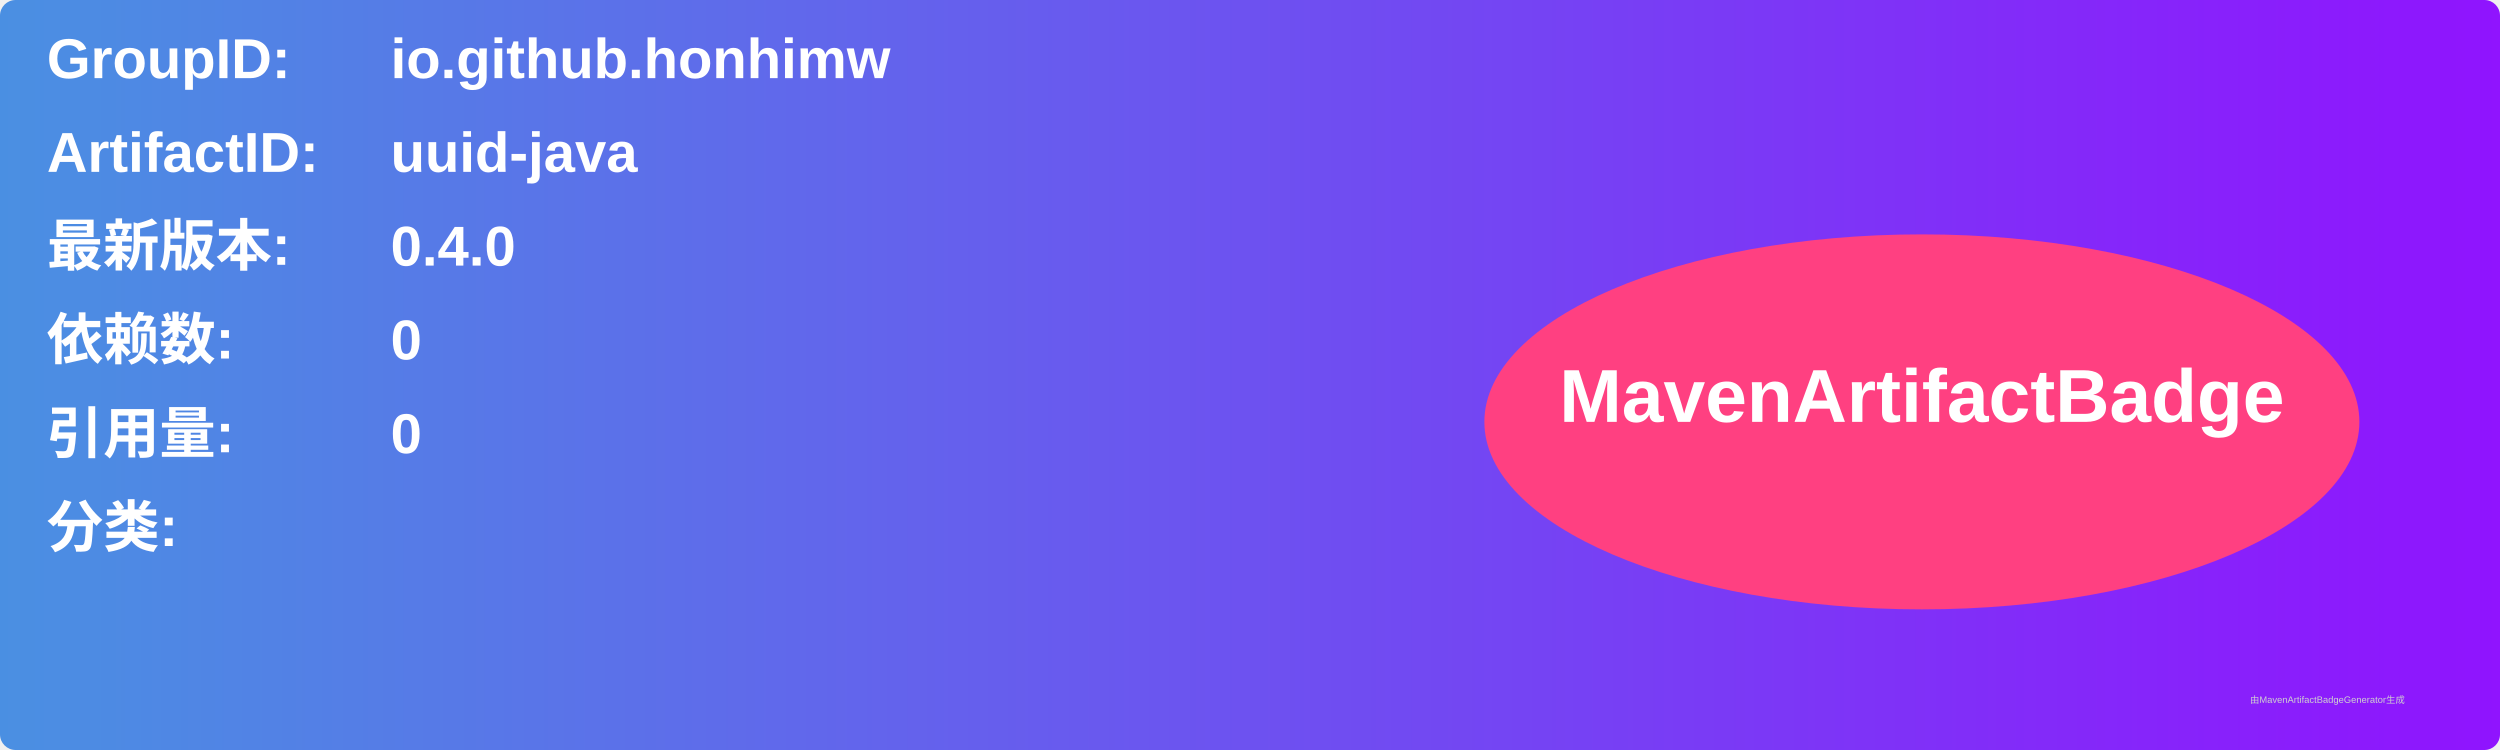
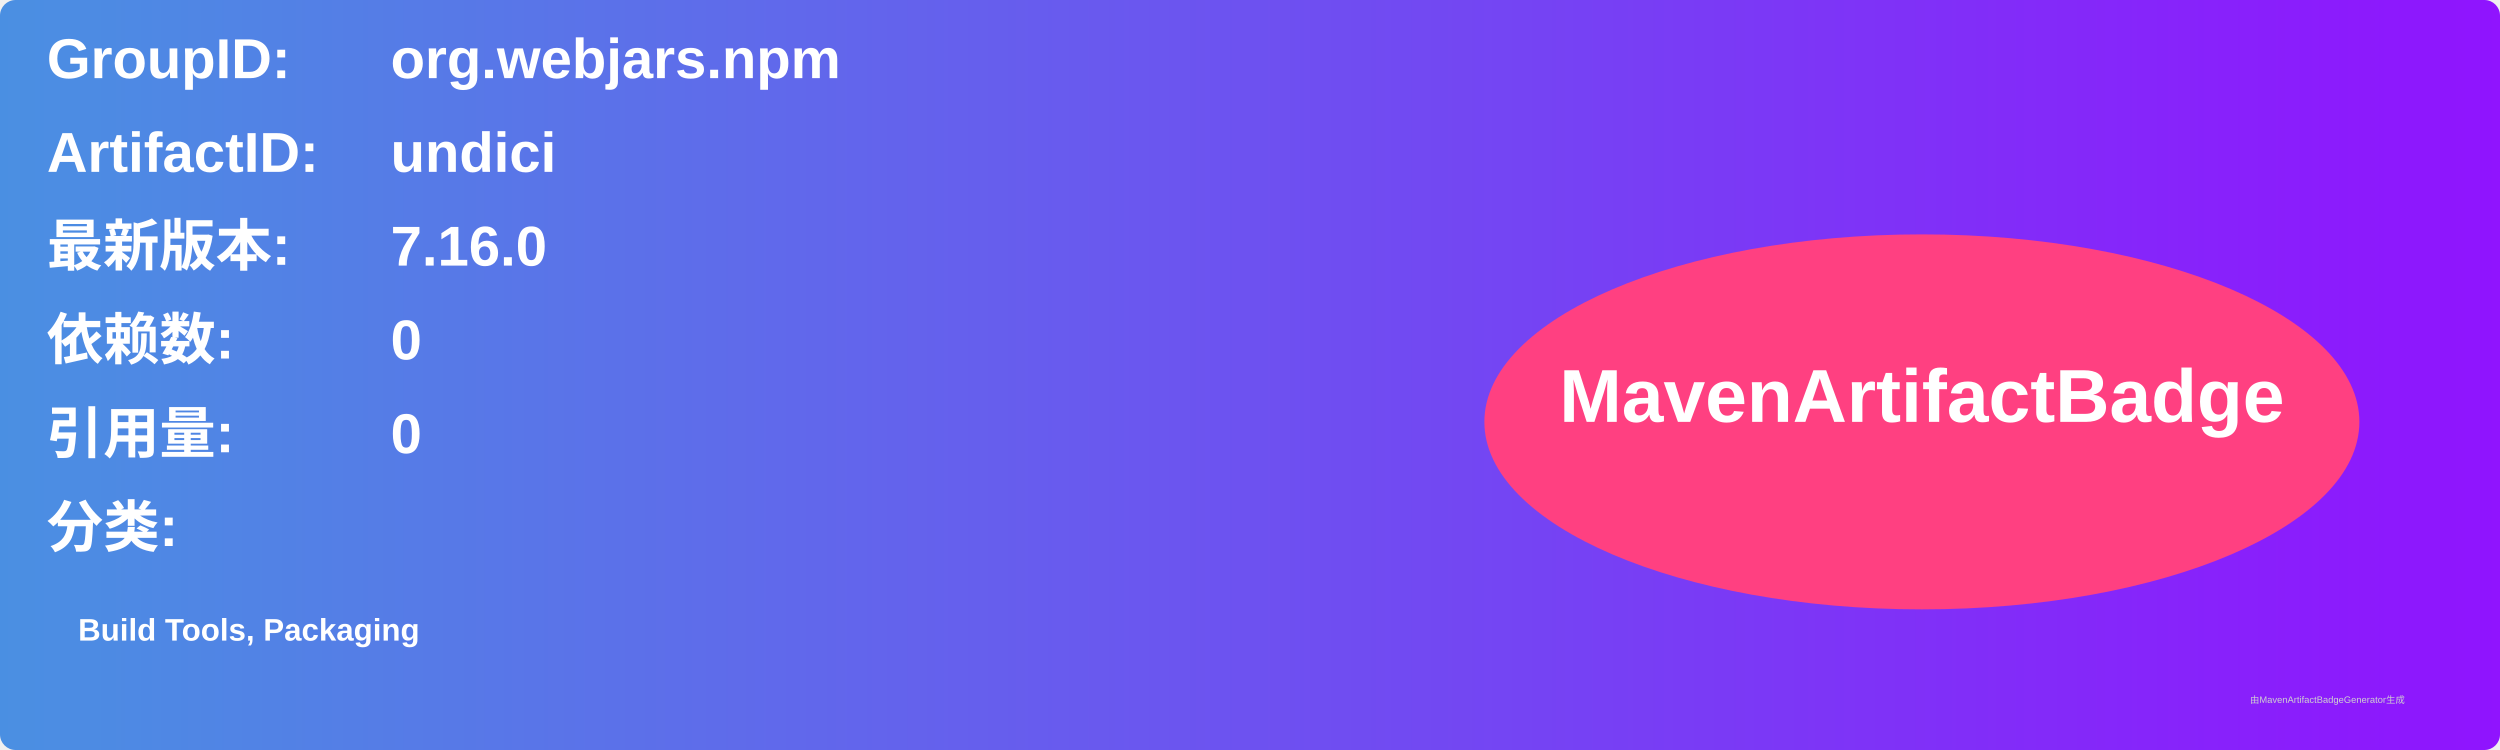
<svg xmlns="http://www.w3.org/2000/svg" width="800" height="240" viewBox="0 0 800 240">
  <linearGradient id="grad" x1="0%" y1="0%" x2="100%" y2="0%">
    <stop offset="0%" stop-color="#4a90e2" />
    <stop offset="100%" stop-color="#9013fe" />
  </linearGradient>
  <rect width="100%" height="100%" rx="5" ry="5" fill="url(#grad)" />
  <g transform="translate(15, 15)">
    <text x="0" y="10" font-family="Arial" font-size="18" fill="white" font-weight="bold" width="260">GroupID:</text>
-     <text x="110" y="10" font-family="Arial" font-size="18" fill="white" font-weight="bold" width="460">io.github.honhimw</text>
+     <text x="110" y="10" font-family="Arial" font-size="18" fill="white" font-weight="bold" width="460">org.webjars.npm</text>
    <text x="0" y="40" font-family="Arial" font-size="18" fill="white" font-weight="bold" width="260">ArtifactID:</text>
-     <text x="110" y="40" font-family="Arial" font-size="18" fill="white" font-weight="bold" width="460">uuid-java</text>
+     <text x="110" y="40" font-family="Arial" font-size="18" fill="white" font-weight="bold" width="460">undici</text>
    <text x="0" y="70" font-family="Arial" font-size="18" fill="white" font-weight="bold">最新版本:</text>
    <text x="110" y="70" font-family="Arial" font-size="18" fill="white" font-weight="bold">
-       <tspan font-weight="bold">0.4.0</tspan>
+       <tspan font-weight="bold">7.16.0</tspan>
    </text>
    <text x="0" y="100" font-family="Arial" font-size="18" fill="white" font-weight="bold">依赖数: </text>
    <text x="110" y="100" font-family="Arial" font-size="18" fill="white">
      <tspan font-weight="bold">0</tspan>
    </text>
    <text x="0" y="130" font-family="Arial" font-size="18" fill="white" font-weight="bold">引用量: </text>
    <text x="110" y="130" font-family="Arial" font-size="18" fill="white">
      <tspan font-weight="bold">0</tspan>
    </text>
    <text x="0" y="160" font-family="Arial" font-size="18" fill="white" font-weight="bold">分类:</text>
    <text x="10" y="190" font-family="Arial" font-size="10" fill="white">
-       <tspan font-weight="bold" />
+       <tspan font-weight="bold">Build Tools, Packaging</tspan>
    </text>
    <ellipse cx="600" cy="120" rx="140" ry="60" fill="#ff4081" />
    <text x="600" y="120" text-anchor="middle" font-family="Arial" font-size="24" fill="white" font-weight="bold">MavenArtifactBadge</text>
  </g>
  <text x="720" y="225" font-family="Arial" font-size="3" fill="#d0d0d0">由MavenArtifactBadgeGenerator生成</text>
</svg>
